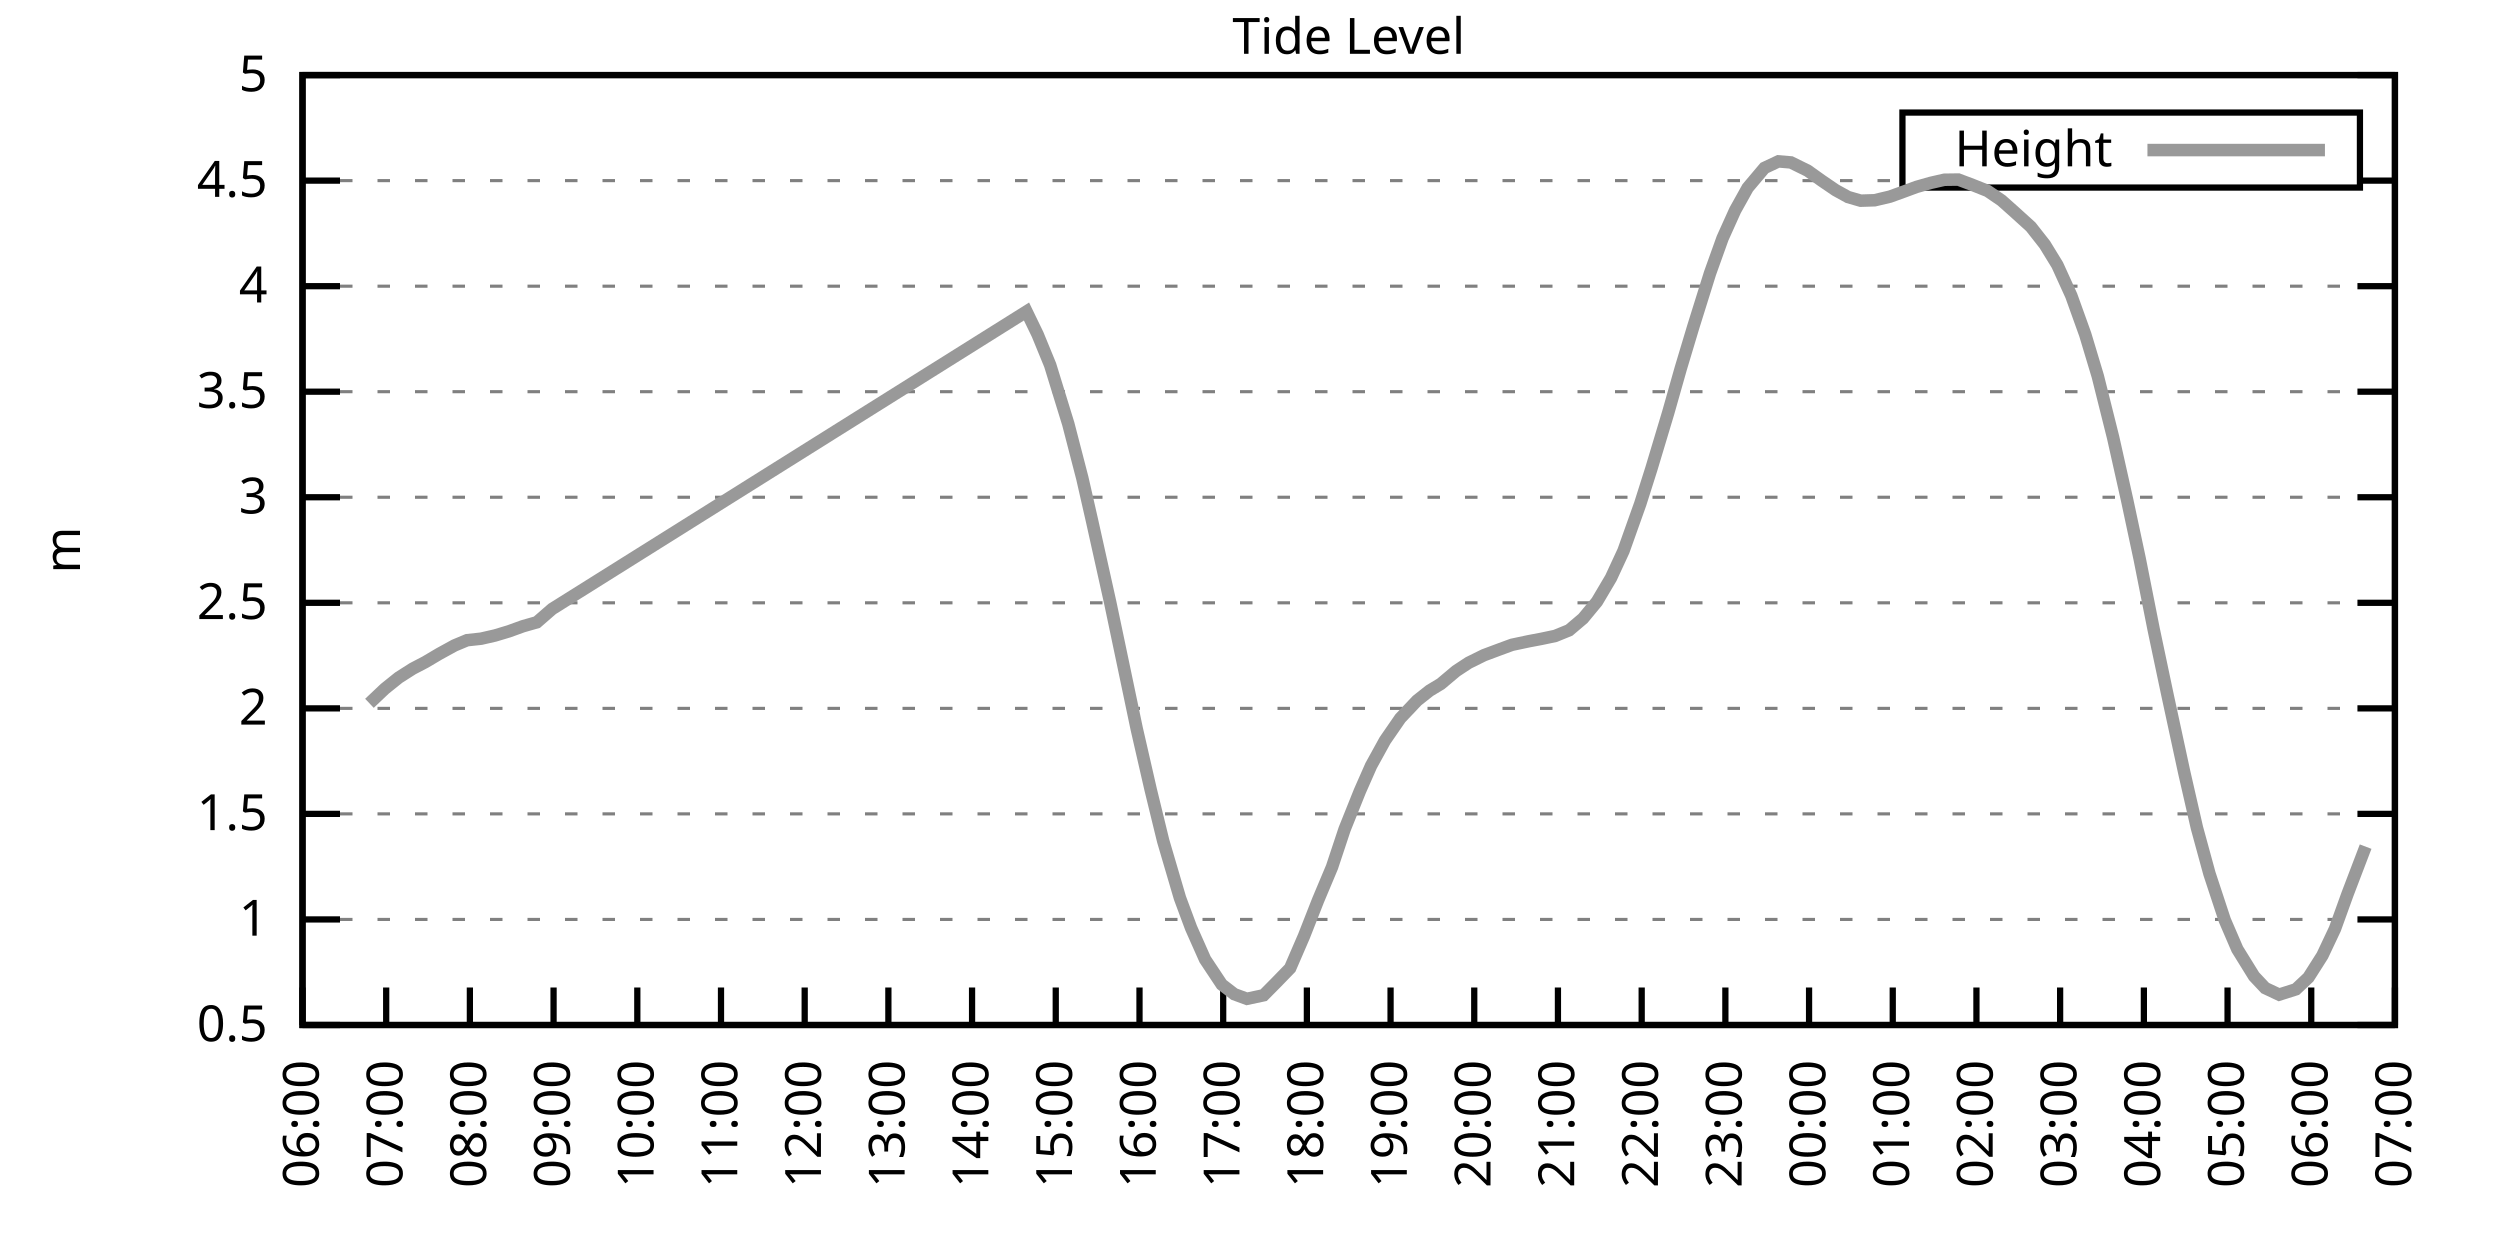
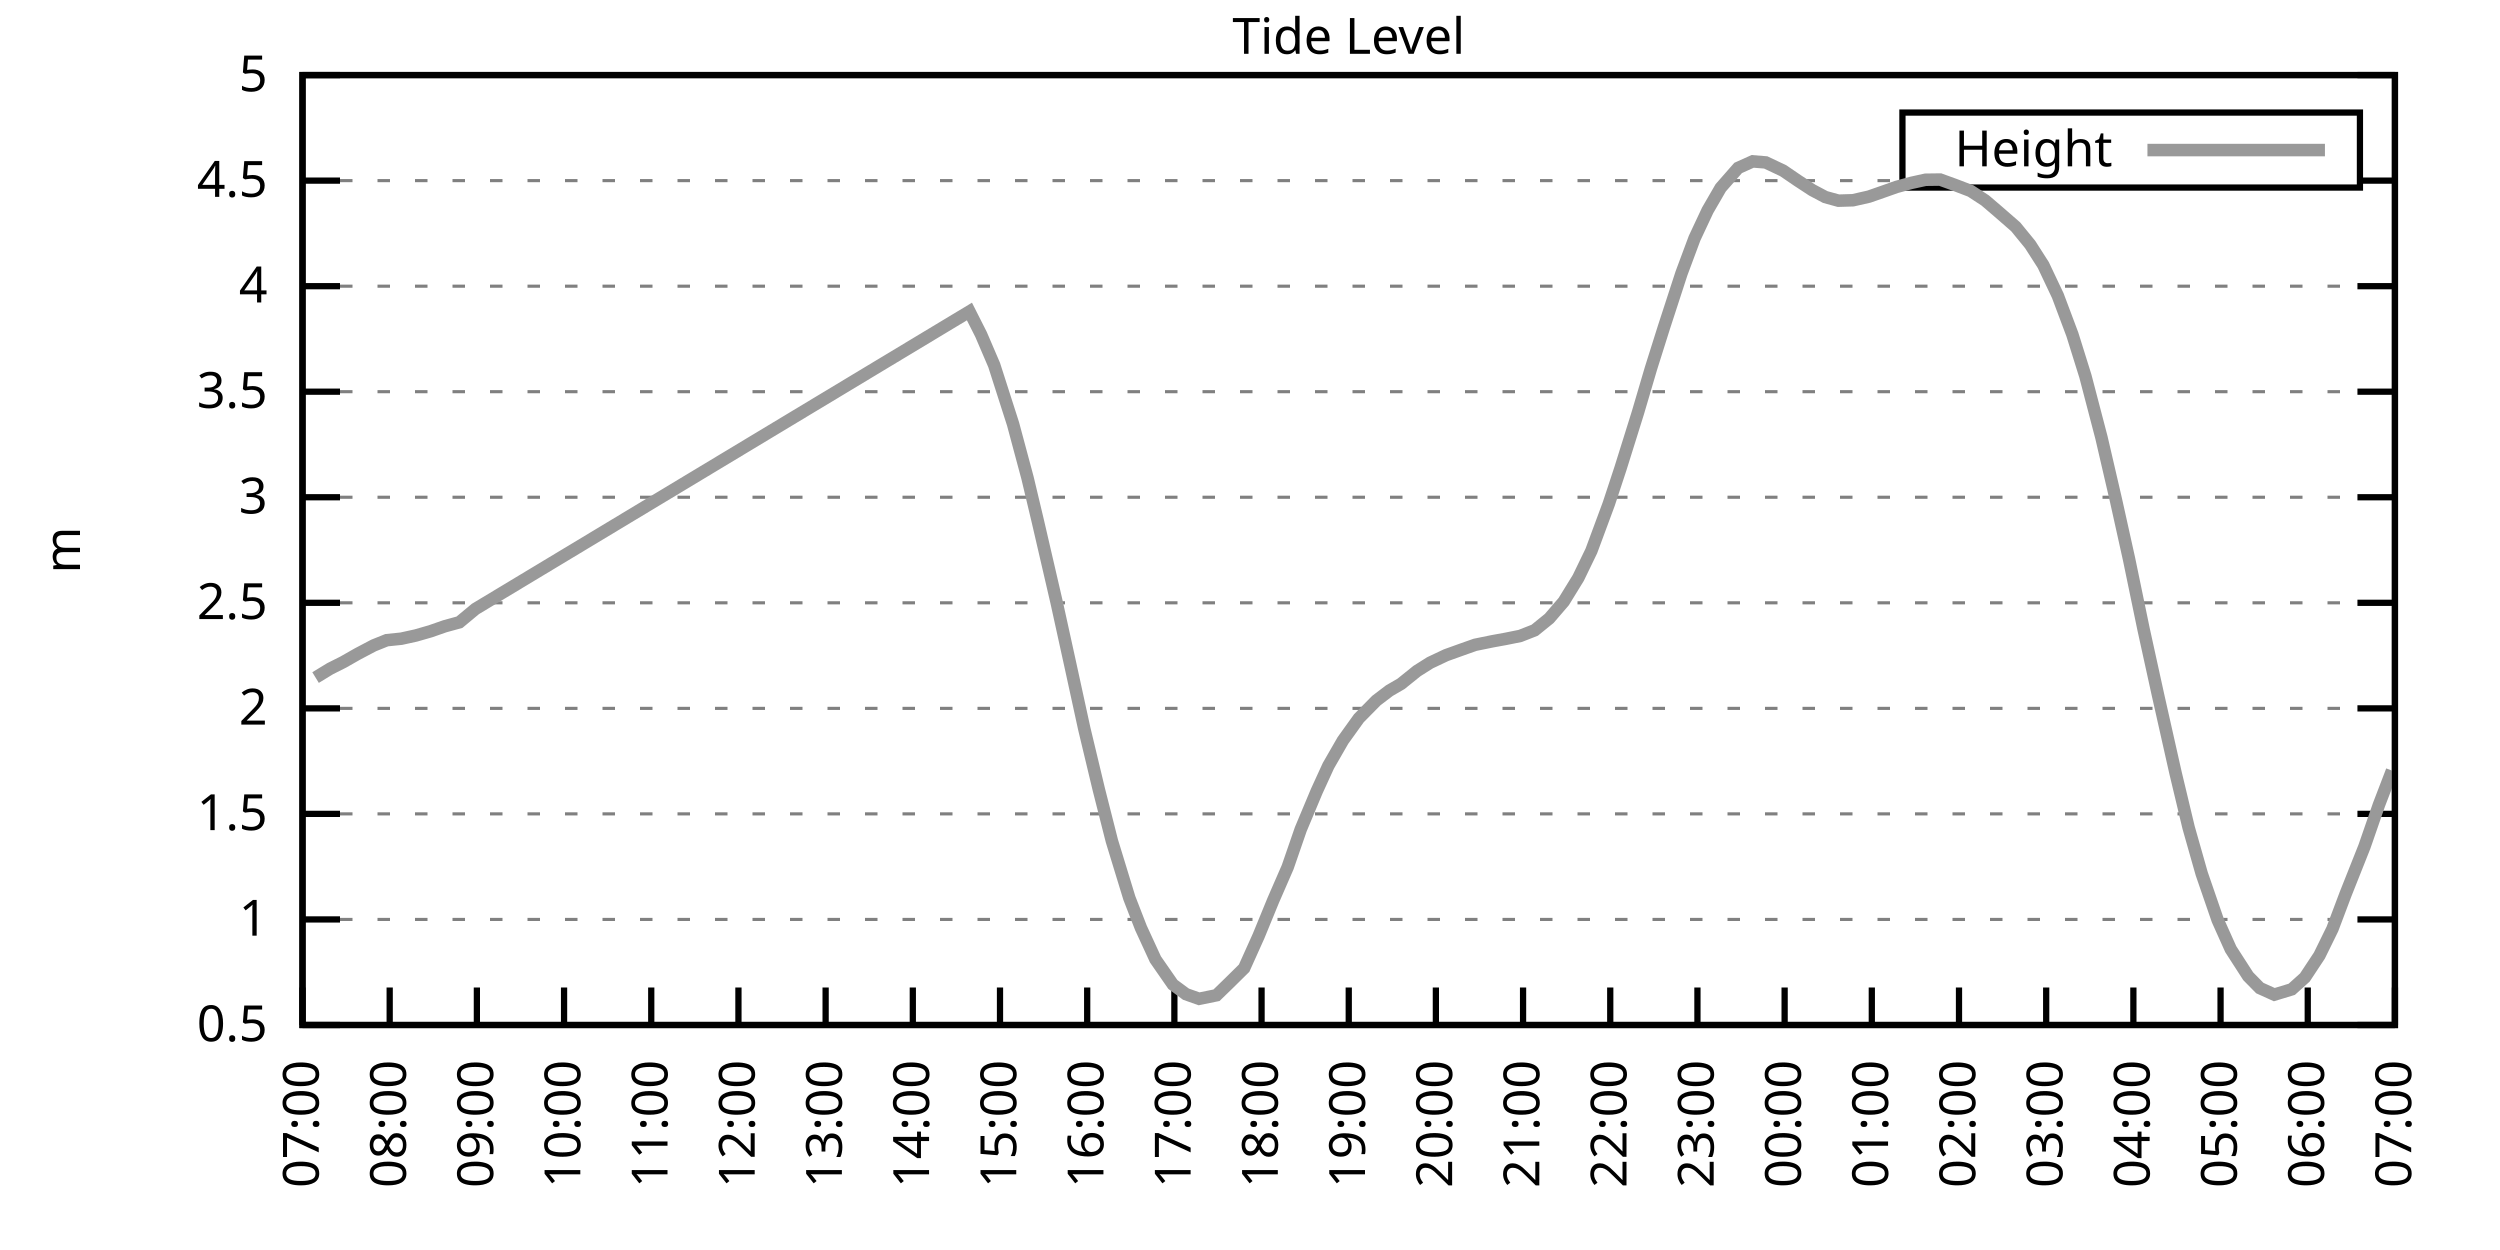
<svg xmlns="http://www.w3.org/2000/svg" xmlns:xlink="http://www.w3.org/1999/xlink" width="400" height="200" viewBox="0 0 400 200">
  <g id="gnuplot_canvas">
    <rect x="0" y="0" width="400" height="200" fill="none" />
    <defs>
      <circle id="gpDot" r="0.5" stroke-width="0.5" stroke="currentColor" />
      <path id="gpPt0" stroke-width="0.333" stroke="currentColor" d="M-1,0 h2 M0,-1 v2" />
      <path id="gpPt1" stroke-width="0.333" stroke="currentColor" d="M-1,-1 L1,1 M1,-1 L-1,1" />
      <path id="gpPt2" stroke-width="0.333" stroke="currentColor" d="M-1,0 L1,0 M0,-1 L0,1 M-1,-1 L1,1 M-1,1 L1,-1" />
      <rect id="gpPt3" stroke-width="0.333" stroke="currentColor" x="-1" y="-1" width="2" height="2" />
      <rect id="gpPt4" stroke-width="0.333" stroke="currentColor" fill="currentColor" x="-1" y="-1" width="2" height="2" />
      <circle id="gpPt5" stroke-width="0.333" stroke="currentColor" cx="0" cy="0" r="1" />
      <use xlink:href="#gpPt5" id="gpPt6" fill="currentColor" stroke="none" />
      <path id="gpPt7" stroke-width="0.333" stroke="currentColor" d="M0,-1.33 L-1.33,0.67 L1.33,0.67 z" />
      <use xlink:href="#gpPt7" id="gpPt8" fill="currentColor" stroke="none" />
      <use xlink:href="#gpPt7" id="gpPt9" stroke="currentColor" transform="rotate(180)" />
      <use xlink:href="#gpPt9" id="gpPt10" fill="currentColor" stroke="none" />
      <use xlink:href="#gpPt3" id="gpPt11" stroke="currentColor" transform="rotate(45)" />
      <use xlink:href="#gpPt11" id="gpPt12" fill="currentColor" stroke="none" />
      <path id="gpPt13" stroke-width="0.333" stroke="currentColor" d="M0,1.330 L1.265,0.411 L0.782,-1.067 L-0.782,-1.076 L-1.265,0.411 z" />
      <use xlink:href="#gpPt13" id="gpPt14" fill="currentColor" stroke="none" />
      <filter id="textbox" filterUnits="objectBoundingBox" x="0" y="0" height="1" width="1">
        <feFlood flood-color="white" flood-opacity="1" result="bgnd" />
        <feComposite in="SourceGraphic" in2="bgnd" operator="atop" />
      </filter>
      <filter id="greybox" filterUnits="objectBoundingBox" x="0" y="0" height="1" width="1">
        <feFlood flood-color="lightgrey" flood-opacity="1" result="grey" />
        <feComposite in="SourceGraphic" in2="grey" operator="atop" />
      </filter>
    </defs>
    <g fill="none" color="white" stroke="currentColor" stroke-width="1.00" stroke-linecap="butt" stroke-linejoin="miter">
</g>
    <g fill="none" color="black" stroke="currentColor" stroke-width="1.00" stroke-linecap="butt" stroke-linejoin="miter">
      <g stroke="none" shape-rendering="crispEdges">
        <polygon fill="rgb(255, 255, 255)" points="48.40,164.00 383.18,164.00 383.18,12.02 48.40,12.02 " />
      </g>
    </g>
    <g fill="none" color="black" stroke="currentColor" stroke-width="1.00" stroke-linecap="butt" stroke-linejoin="miter">
</g>
    <g fill="none" color="black" stroke="black" stroke-width="0.50" stroke-linecap="butt" stroke-linejoin="miter">
</g>
    <g fill="none" color="gray" stroke="currentColor" stroke-width="0.50" stroke-linecap="butt" stroke-linejoin="miter">
      <path stroke="gray" stroke-dasharray="2,4" class="gridline" d="M48.40,164.00 L383.19,164.00  " />
    </g>
    <g fill="none" color="gray" stroke="gray" stroke-width="1.00" stroke-linecap="butt" stroke-linejoin="miter">
</g>
    <g fill="none" color="black" stroke="currentColor" stroke-width="1.00" stroke-linecap="butt" stroke-linejoin="miter">
      <path stroke="black" d="M48.40,164.00 L54.40,164.00 M383.19,164.00 L377.19,164.00  " />
      <g transform="translate(42.80,166.60)" stroke="none" fill="black" font-family="Sans" font-size="8.00" text-anchor="end">
        <text>
          <tspan font-family="Sans"> 0.5</tspan>
        </text>
      </g>
    </g>
    <g fill="none" color="black" stroke="currentColor" stroke-width="1.00" stroke-linecap="butt" stroke-linejoin="miter">
</g>
    <g fill="none" color="black" stroke="black" stroke-width="0.50" stroke-linecap="butt" stroke-linejoin="miter">
</g>
    <g fill="none" color="gray" stroke="currentColor" stroke-width="0.50" stroke-linecap="butt" stroke-linejoin="miter">
      <path stroke="gray" stroke-dasharray="2,4" class="gridline" d="M48.40,147.11 L383.19,147.11  " />
    </g>
    <g fill="none" color="gray" stroke="gray" stroke-width="1.00" stroke-linecap="butt" stroke-linejoin="miter">
</g>
    <g fill="none" color="black" stroke="currentColor" stroke-width="1.00" stroke-linecap="butt" stroke-linejoin="miter">
      <path stroke="black" d="M48.40,147.11 L54.40,147.11 M383.19,147.11 L377.19,147.11  " />
      <g transform="translate(42.80,149.71)" stroke="none" fill="black" font-family="Sans" font-size="8.00" text-anchor="end">
        <text>
          <tspan font-family="Sans"> 1</tspan>
        </text>
      </g>
    </g>
    <g fill="none" color="black" stroke="currentColor" stroke-width="1.00" stroke-linecap="butt" stroke-linejoin="miter">
</g>
    <g fill="none" color="black" stroke="black" stroke-width="0.50" stroke-linecap="butt" stroke-linejoin="miter">
</g>
    <g fill="none" color="gray" stroke="currentColor" stroke-width="0.50" stroke-linecap="butt" stroke-linejoin="miter">
      <path stroke="gray" stroke-dasharray="2,4" class="gridline" d="M48.40,130.22 L383.19,130.22  " />
    </g>
    <g fill="none" color="gray" stroke="gray" stroke-width="1.00" stroke-linecap="butt" stroke-linejoin="miter">
</g>
    <g fill="none" color="black" stroke="currentColor" stroke-width="1.00" stroke-linecap="butt" stroke-linejoin="miter">
      <path stroke="black" d="M48.40,130.22 L54.40,130.22 M383.19,130.22 L377.19,130.22  " />
      <g transform="translate(42.80,132.82)" stroke="none" fill="black" font-family="Sans" font-size="8.00" text-anchor="end">
        <text>
          <tspan font-family="Sans"> 1.5</tspan>
        </text>
      </g>
    </g>
    <g fill="none" color="black" stroke="currentColor" stroke-width="1.00" stroke-linecap="butt" stroke-linejoin="miter">
</g>
    <g fill="none" color="black" stroke="black" stroke-width="0.50" stroke-linecap="butt" stroke-linejoin="miter">
</g>
    <g fill="none" color="gray" stroke="currentColor" stroke-width="0.50" stroke-linecap="butt" stroke-linejoin="miter">
      <path stroke="gray" stroke-dasharray="2,4" class="gridline" d="M48.40,113.34 L383.19,113.34  " />
    </g>
    <g fill="none" color="gray" stroke="gray" stroke-width="1.00" stroke-linecap="butt" stroke-linejoin="miter">
</g>
    <g fill="none" color="black" stroke="currentColor" stroke-width="1.00" stroke-linecap="butt" stroke-linejoin="miter">
      <path stroke="black" d="M48.40,113.34 L54.40,113.34 M383.19,113.34 L377.19,113.34  " />
      <g transform="translate(42.80,115.94)" stroke="none" fill="black" font-family="Sans" font-size="8.00" text-anchor="end">
        <text>
          <tspan font-family="Sans"> 2</tspan>
        </text>
      </g>
    </g>
    <g fill="none" color="black" stroke="currentColor" stroke-width="1.00" stroke-linecap="butt" stroke-linejoin="miter">
</g>
    <g fill="none" color="black" stroke="black" stroke-width="0.50" stroke-linecap="butt" stroke-linejoin="miter">
</g>
    <g fill="none" color="gray" stroke="currentColor" stroke-width="0.50" stroke-linecap="butt" stroke-linejoin="miter">
      <path stroke="gray" stroke-dasharray="2,4" class="gridline" d="M48.40,96.45 L383.19,96.45  " />
    </g>
    <g fill="none" color="gray" stroke="gray" stroke-width="1.00" stroke-linecap="butt" stroke-linejoin="miter">
</g>
    <g fill="none" color="black" stroke="currentColor" stroke-width="1.00" stroke-linecap="butt" stroke-linejoin="miter">
      <path stroke="black" d="M48.40,96.45 L54.40,96.45 M383.19,96.45 L377.19,96.45  " />
      <g transform="translate(42.80,99.05)" stroke="none" fill="black" font-family="Sans" font-size="8.00" text-anchor="end">
        <text>
          <tspan font-family="Sans"> 2.5</tspan>
        </text>
      </g>
    </g>
    <g fill="none" color="black" stroke="currentColor" stroke-width="1.00" stroke-linecap="butt" stroke-linejoin="miter">
</g>
    <g fill="none" color="black" stroke="black" stroke-width="0.50" stroke-linecap="butt" stroke-linejoin="miter">
</g>
    <g fill="none" color="gray" stroke="currentColor" stroke-width="0.50" stroke-linecap="butt" stroke-linejoin="miter">
      <path stroke="gray" stroke-dasharray="2,4" class="gridline" d="M48.40,79.56 L383.19,79.56  " />
    </g>
    <g fill="none" color="gray" stroke="gray" stroke-width="1.00" stroke-linecap="butt" stroke-linejoin="miter">
</g>
    <g fill="none" color="black" stroke="currentColor" stroke-width="1.00" stroke-linecap="butt" stroke-linejoin="miter">
      <path stroke="black" d="M48.40,79.56 L54.40,79.56 M383.19,79.56 L377.19,79.56  " />
      <g transform="translate(42.80,82.16)" stroke="none" fill="black" font-family="Sans" font-size="8.00" text-anchor="end">
        <text>
          <tspan font-family="Sans"> 3</tspan>
        </text>
      </g>
    </g>
    <g fill="none" color="black" stroke="currentColor" stroke-width="1.00" stroke-linecap="butt" stroke-linejoin="miter">
</g>
    <g fill="none" color="black" stroke="black" stroke-width="0.50" stroke-linecap="butt" stroke-linejoin="miter">
</g>
    <g fill="none" color="gray" stroke="currentColor" stroke-width="0.50" stroke-linecap="butt" stroke-linejoin="miter">
      <path stroke="gray" stroke-dasharray="2,4" class="gridline" d="M48.40,62.67 L383.19,62.67  " />
    </g>
    <g fill="none" color="gray" stroke="gray" stroke-width="1.00" stroke-linecap="butt" stroke-linejoin="miter">
</g>
    <g fill="none" color="black" stroke="currentColor" stroke-width="1.00" stroke-linecap="butt" stroke-linejoin="miter">
      <path stroke="black" d="M48.40,62.67 L54.40,62.67 M383.19,62.67 L377.19,62.67  " />
      <g transform="translate(42.80,65.27)" stroke="none" fill="black" font-family="Sans" font-size="8.00" text-anchor="end">
        <text>
          <tspan font-family="Sans"> 3.5</tspan>
        </text>
      </g>
    </g>
    <g fill="none" color="black" stroke="currentColor" stroke-width="1.00" stroke-linecap="butt" stroke-linejoin="miter">
</g>
    <g fill="none" color="black" stroke="black" stroke-width="0.50" stroke-linecap="butt" stroke-linejoin="miter">
</g>
    <g fill="none" color="gray" stroke="currentColor" stroke-width="0.50" stroke-linecap="butt" stroke-linejoin="miter">
      <path stroke="gray" stroke-dasharray="2,4" class="gridline" d="M48.40,45.79 L383.19,45.79  " />
    </g>
    <g fill="none" color="gray" stroke="gray" stroke-width="1.00" stroke-linecap="butt" stroke-linejoin="miter">
</g>
    <g fill="none" color="black" stroke="currentColor" stroke-width="1.00" stroke-linecap="butt" stroke-linejoin="miter">
      <path stroke="black" d="M48.40,45.79 L54.40,45.79 M383.19,45.79 L377.19,45.79  " />
      <g transform="translate(42.80,48.39)" stroke="none" fill="black" font-family="Sans" font-size="8.00" text-anchor="end">
        <text>
          <tspan font-family="Sans"> 4</tspan>
        </text>
      </g>
    </g>
    <g fill="none" color="black" stroke="currentColor" stroke-width="1.00" stroke-linecap="butt" stroke-linejoin="miter">
</g>
    <g fill="none" color="black" stroke="black" stroke-width="0.50" stroke-linecap="butt" stroke-linejoin="miter">
</g>
    <g fill="none" color="gray" stroke="currentColor" stroke-width="0.50" stroke-linecap="butt" stroke-linejoin="miter">
      <path stroke="gray" stroke-dasharray="2,4" class="gridline" d="M48.40,28.90 L304.39,28.90 M377.59,28.90 L383.19,28.90  " />
    </g>
    <g fill="none" color="gray" stroke="gray" stroke-width="1.00" stroke-linecap="butt" stroke-linejoin="miter">
</g>
    <g fill="none" color="black" stroke="currentColor" stroke-width="1.00" stroke-linecap="butt" stroke-linejoin="miter">
      <path stroke="black" d="M48.40,28.90 L54.40,28.90 M383.19,28.90 L377.19,28.90  " />
      <g transform="translate(42.80,31.50)" stroke="none" fill="black" font-family="Sans" font-size="8.00" text-anchor="end">
        <text>
          <tspan font-family="Sans"> 4.5</tspan>
        </text>
      </g>
    </g>
    <g fill="none" color="black" stroke="currentColor" stroke-width="1.00" stroke-linecap="butt" stroke-linejoin="miter">
</g>
    <g fill="none" color="black" stroke="black" stroke-width="0.50" stroke-linecap="butt" stroke-linejoin="miter">
</g>
    <g fill="none" color="gray" stroke="currentColor" stroke-width="0.50" stroke-linecap="butt" stroke-linejoin="miter">
      <path stroke="gray" stroke-dasharray="2,4" class="gridline" d="M48.40,12.01 L383.19,12.01  " />
    </g>
    <g fill="none" color="gray" stroke="gray" stroke-width="1.00" stroke-linecap="butt" stroke-linejoin="miter">
</g>
    <g fill="none" color="black" stroke="currentColor" stroke-width="1.00" stroke-linecap="butt" stroke-linejoin="miter">
      <path stroke="black" d="M48.40,12.01 L54.40,12.01 M383.19,12.01 L377.19,12.01  " />
      <g transform="translate(42.80,14.61)" stroke="none" fill="black" font-family="Sans" font-size="8.00" text-anchor="end">
        <text>
          <tspan font-family="Sans"> 5</tspan>
        </text>
      </g>
    </g>
    <g fill="none" color="black" stroke="currentColor" stroke-width="1.00" stroke-linecap="butt" stroke-linejoin="miter">
      <path stroke="black" d="M48.40,164.00 L48.40,158.00  " />
      <g transform="translate(51.00,169.60) rotate(270.00)" stroke="none" fill="black" font-family="Sans" font-size="8.00" text-anchor="end">
        <text>
-           <tspan font-family="Sans">06:00</tspan>
-         </text>
-       </g>
-     </g>
-     <g fill="none" color="black" stroke="currentColor" stroke-width="1.00" stroke-linecap="butt" stroke-linejoin="miter">
-       <path stroke="black" d="M61.79,164.00 L61.79,158.00  " />
-       <g transform="translate(64.39,169.60) rotate(270.00)" stroke="none" fill="black" font-family="Sans" font-size="8.00" text-anchor="end">
-         <text>
          <tspan font-family="Sans">07:00</tspan>
        </text>
      </g>
    </g>
    <g fill="none" color="black" stroke="currentColor" stroke-width="1.00" stroke-linecap="butt" stroke-linejoin="miter">
-       <path stroke="black" d="M75.18,164.00 L75.18,158.00  " />
-       <g transform="translate(77.78,169.60) rotate(270.00)" stroke="none" fill="black" font-family="Sans" font-size="8.00" text-anchor="end">
+       <path stroke="black" d="M62.35,164.00 L62.35,158.00  " />
+       <g transform="translate(64.95,169.60) rotate(270.00)" stroke="none" fill="black" font-family="Sans" font-size="8.00" text-anchor="end">
        <text>
          <tspan font-family="Sans">08:00</tspan>
        </text>
      </g>
    </g>
    <g fill="none" color="black" stroke="currentColor" stroke-width="1.00" stroke-linecap="butt" stroke-linejoin="miter">
-       <path stroke="black" d="M88.57,164.00 L88.57,158.00  " />
-       <g transform="translate(91.17,169.60) rotate(270.00)" stroke="none" fill="black" font-family="Sans" font-size="8.00" text-anchor="end">
+       <path stroke="black" d="M76.30,164.00 L76.30,158.00  " />
+       <g transform="translate(78.90,169.60) rotate(270.00)" stroke="none" fill="black" font-family="Sans" font-size="8.00" text-anchor="end">
        <text>
          <tspan font-family="Sans">09:00</tspan>
        </text>
      </g>
    </g>
    <g fill="none" color="black" stroke="currentColor" stroke-width="1.00" stroke-linecap="butt" stroke-linejoin="miter">
-       <path stroke="black" d="M101.97,164.00 L101.97,158.00  " />
-       <g transform="translate(104.57,169.60) rotate(270.00)" stroke="none" fill="black" font-family="Sans" font-size="8.00" text-anchor="end">
+       <path stroke="black" d="M90.25,164.00 L90.25,158.00  " />
+       <g transform="translate(92.85,169.60) rotate(270.00)" stroke="none" fill="black" font-family="Sans" font-size="8.00" text-anchor="end">
        <text>
          <tspan font-family="Sans">10:00</tspan>
        </text>
      </g>
    </g>
    <g fill="none" color="black" stroke="currentColor" stroke-width="1.00" stroke-linecap="butt" stroke-linejoin="miter">
-       <path stroke="black" d="M115.36,164.00 L115.36,158.00  " />
-       <g transform="translate(117.96,169.60) rotate(270.00)" stroke="none" fill="black" font-family="Sans" font-size="8.00" text-anchor="end">
+       <path stroke="black" d="M104.20,164.00 L104.20,158.00  " />
+       <g transform="translate(106.80,169.60) rotate(270.00)" stroke="none" fill="black" font-family="Sans" font-size="8.00" text-anchor="end">
        <text>
          <tspan font-family="Sans">11:00</tspan>
        </text>
      </g>
    </g>
    <g fill="none" color="black" stroke="currentColor" stroke-width="1.00" stroke-linecap="butt" stroke-linejoin="miter">
-       <path stroke="black" d="M128.75,164.00 L128.75,158.00  " />
-       <g transform="translate(131.35,169.60) rotate(270.00)" stroke="none" fill="black" font-family="Sans" font-size="8.00" text-anchor="end">
+       <path stroke="black" d="M118.15,164.00 L118.15,158.00  " />
+       <g transform="translate(120.75,169.60) rotate(270.00)" stroke="none" fill="black" font-family="Sans" font-size="8.00" text-anchor="end">
        <text>
          <tspan font-family="Sans">12:00</tspan>
        </text>
      </g>
    </g>
    <g fill="none" color="black" stroke="currentColor" stroke-width="1.00" stroke-linecap="butt" stroke-linejoin="miter">
-       <path stroke="black" d="M142.14,164.00 L142.14,158.00  " />
-       <g transform="translate(144.74,169.60) rotate(270.00)" stroke="none" fill="black" font-family="Sans" font-size="8.00" text-anchor="end">
+       <path stroke="black" d="M132.10,164.00 L132.10,158.00  " />
+       <g transform="translate(134.70,169.60) rotate(270.00)" stroke="none" fill="black" font-family="Sans" font-size="8.00" text-anchor="end">
        <text>
          <tspan font-family="Sans">13:00</tspan>
        </text>
      </g>
    </g>
    <g fill="none" color="black" stroke="currentColor" stroke-width="1.00" stroke-linecap="butt" stroke-linejoin="miter">
-       <path stroke="black" d="M155.53,164.00 L155.53,158.00  " />
-       <g transform="translate(158.13,169.60) rotate(270.00)" stroke="none" fill="black" font-family="Sans" font-size="8.00" text-anchor="end">
+       <path stroke="black" d="M146.05,164.00 L146.05,158.00  " />
+       <g transform="translate(148.65,169.60) rotate(270.00)" stroke="none" fill="black" font-family="Sans" font-size="8.00" text-anchor="end">
        <text>
          <tspan font-family="Sans">14:00</tspan>
        </text>
      </g>
    </g>
    <g fill="none" color="black" stroke="currentColor" stroke-width="1.00" stroke-linecap="butt" stroke-linejoin="miter">
-       <path stroke="black" d="M168.92,164.00 L168.92,158.00  " />
-       <g transform="translate(171.52,169.60) rotate(270.00)" stroke="none" fill="black" font-family="Sans" font-size="8.00" text-anchor="end">
+       <path stroke="black" d="M160.00,164.00 L160.00,158.00  " />
+       <g transform="translate(162.60,169.60) rotate(270.00)" stroke="none" fill="black" font-family="Sans" font-size="8.00" text-anchor="end">
        <text>
          <tspan font-family="Sans">15:00</tspan>
        </text>
      </g>
    </g>
    <g fill="none" color="black" stroke="currentColor" stroke-width="1.00" stroke-linecap="butt" stroke-linejoin="miter">
-       <path stroke="black" d="M182.32,164.00 L182.32,158.00  " />
-       <g transform="translate(184.92,169.60) rotate(270.00)" stroke="none" fill="black" font-family="Sans" font-size="8.00" text-anchor="end">
+       <path stroke="black" d="M173.95,164.00 L173.95,158.00  " />
+       <g transform="translate(176.55,169.60) rotate(270.00)" stroke="none" fill="black" font-family="Sans" font-size="8.00" text-anchor="end">
        <text>
          <tspan font-family="Sans">16:00</tspan>
        </text>
      </g>
    </g>
    <g fill="none" color="black" stroke="currentColor" stroke-width="1.00" stroke-linecap="butt" stroke-linejoin="miter">
-       <path stroke="black" d="M195.71,164.00 L195.71,158.00  " />
-       <g transform="translate(198.31,169.60) rotate(270.00)" stroke="none" fill="black" font-family="Sans" font-size="8.00" text-anchor="end">
+       <path stroke="black" d="M187.90,164.00 L187.90,158.00  " />
+       <g transform="translate(190.50,169.60) rotate(270.00)" stroke="none" fill="black" font-family="Sans" font-size="8.00" text-anchor="end">
        <text>
          <tspan font-family="Sans">17:00</tspan>
        </text>
      </g>
    </g>
    <g fill="none" color="black" stroke="currentColor" stroke-width="1.00" stroke-linecap="butt" stroke-linejoin="miter">
-       <path stroke="black" d="M209.10,164.00 L209.10,158.00  " />
-       <g transform="translate(211.70,169.60) rotate(270.00)" stroke="none" fill="black" font-family="Sans" font-size="8.00" text-anchor="end">
+       <path stroke="black" d="M201.85,164.00 L201.85,158.00  " />
+       <g transform="translate(204.45,169.60) rotate(270.00)" stroke="none" fill="black" font-family="Sans" font-size="8.00" text-anchor="end">
        <text>
          <tspan font-family="Sans">18:00</tspan>
        </text>
      </g>
    </g>
    <g fill="none" color="black" stroke="currentColor" stroke-width="1.00" stroke-linecap="butt" stroke-linejoin="miter">
-       <path stroke="black" d="M222.49,164.00 L222.49,158.00  " />
-       <g transform="translate(225.09,169.60) rotate(270.00)" stroke="none" fill="black" font-family="Sans" font-size="8.00" text-anchor="end">
+       <path stroke="black" d="M215.80,164.00 L215.80,158.00  " />
+       <g transform="translate(218.40,169.60) rotate(270.00)" stroke="none" fill="black" font-family="Sans" font-size="8.00" text-anchor="end">
        <text>
          <tspan font-family="Sans">19:00</tspan>
        </text>
      </g>
    </g>
    <g fill="none" color="black" stroke="currentColor" stroke-width="1.00" stroke-linecap="butt" stroke-linejoin="miter">
-       <path stroke="black" d="M235.88,164.00 L235.88,158.00  " />
-       <g transform="translate(238.48,169.60) rotate(270.00)" stroke="none" fill="black" font-family="Sans" font-size="8.00" text-anchor="end">
+       <path stroke="black" d="M229.74,164.00 L229.74,158.00  " />
+       <g transform="translate(232.34,169.60) rotate(270.00)" stroke="none" fill="black" font-family="Sans" font-size="8.00" text-anchor="end">
        <text>
          <tspan font-family="Sans">20:00</tspan>
        </text>
      </g>
    </g>
    <g fill="none" color="black" stroke="currentColor" stroke-width="1.00" stroke-linecap="butt" stroke-linejoin="miter">
-       <path stroke="black" d="M249.27,164.00 L249.27,158.00  " />
-       <g transform="translate(251.87,169.60) rotate(270.00)" stroke="none" fill="black" font-family="Sans" font-size="8.00" text-anchor="end">
+       <path stroke="black" d="M243.69,164.00 L243.69,158.00  " />
+       <g transform="translate(246.29,169.60) rotate(270.00)" stroke="none" fill="black" font-family="Sans" font-size="8.00" text-anchor="end">
        <text>
          <tspan font-family="Sans">21:00</tspan>
        </text>
      </g>
    </g>
    <g fill="none" color="black" stroke="currentColor" stroke-width="1.00" stroke-linecap="butt" stroke-linejoin="miter">
-       <path stroke="black" d="M262.67,164.00 L262.67,158.00  " />
-       <g transform="translate(265.27,169.60) rotate(270.00)" stroke="none" fill="black" font-family="Sans" font-size="8.00" text-anchor="end">
+       <path stroke="black" d="M257.64,164.00 L257.64,158.00  " />
+       <g transform="translate(260.24,169.60) rotate(270.00)" stroke="none" fill="black" font-family="Sans" font-size="8.00" text-anchor="end">
        <text>
          <tspan font-family="Sans">22:00</tspan>
        </text>
      </g>
    </g>
    <g fill="none" color="black" stroke="currentColor" stroke-width="1.00" stroke-linecap="butt" stroke-linejoin="miter">
-       <path stroke="black" d="M276.06,164.00 L276.06,158.00  " />
-       <g transform="translate(278.66,169.60) rotate(270.00)" stroke="none" fill="black" font-family="Sans" font-size="8.00" text-anchor="end">
+       <path stroke="black" d="M271.59,164.00 L271.59,158.00  " />
+       <g transform="translate(274.19,169.60) rotate(270.00)" stroke="none" fill="black" font-family="Sans" font-size="8.00" text-anchor="end">
        <text>
          <tspan font-family="Sans">23:00</tspan>
        </text>
      </g>
    </g>
    <g fill="none" color="black" stroke="currentColor" stroke-width="1.00" stroke-linecap="butt" stroke-linejoin="miter">
-       <path stroke="black" d="M289.45,164.00 L289.45,158.00  " />
-       <g transform="translate(292.05,169.60) rotate(270.00)" stroke="none" fill="black" font-family="Sans" font-size="8.00" text-anchor="end">
+       <path stroke="black" d="M285.54,164.00 L285.54,158.00  " />
+       <g transform="translate(288.14,169.60) rotate(270.00)" stroke="none" fill="black" font-family="Sans" font-size="8.00" text-anchor="end">
        <text>
          <tspan font-family="Sans">00:00</tspan>
        </text>
      </g>
    </g>
    <g fill="none" color="black" stroke="currentColor" stroke-width="1.00" stroke-linecap="butt" stroke-linejoin="miter">
-       <path stroke="black" d="M302.84,164.00 L302.84,158.00  " />
-       <g transform="translate(305.44,169.60) rotate(270.00)" stroke="none" fill="black" font-family="Sans" font-size="8.00" text-anchor="end">
+       <path stroke="black" d="M299.49,164.00 L299.49,158.00  " />
+       <g transform="translate(302.09,169.60) rotate(270.00)" stroke="none" fill="black" font-family="Sans" font-size="8.00" text-anchor="end">
        <text>
          <tspan font-family="Sans">01:00</tspan>
        </text>
      </g>
    </g>
    <g fill="none" color="black" stroke="currentColor" stroke-width="1.00" stroke-linecap="butt" stroke-linejoin="miter">
-       <path stroke="black" d="M316.23,164.00 L316.23,158.00  " />
-       <g transform="translate(318.83,169.60) rotate(270.00)" stroke="none" fill="black" font-family="Sans" font-size="8.00" text-anchor="end">
+       <path stroke="black" d="M313.44,164.00 L313.44,158.00  " />
+       <g transform="translate(316.04,169.60) rotate(270.00)" stroke="none" fill="black" font-family="Sans" font-size="8.00" text-anchor="end">
        <text>
          <tspan font-family="Sans">02:00</tspan>
        </text>
      </g>
    </g>
    <g fill="none" color="black" stroke="currentColor" stroke-width="1.00" stroke-linecap="butt" stroke-linejoin="miter">
-       <path stroke="black" d="M329.62,164.00 L329.62,158.00  " />
-       <g transform="translate(332.22,169.60) rotate(270.00)" stroke="none" fill="black" font-family="Sans" font-size="8.00" text-anchor="end">
+       <path stroke="black" d="M327.39,164.00 L327.39,158.00  " />
+       <g transform="translate(329.99,169.60) rotate(270.00)" stroke="none" fill="black" font-family="Sans" font-size="8.00" text-anchor="end">
        <text>
          <tspan font-family="Sans">03:00</tspan>
        </text>
      </g>
    </g>
    <g fill="none" color="black" stroke="currentColor" stroke-width="1.00" stroke-linecap="butt" stroke-linejoin="miter">
-       <path stroke="black" d="M343.02,164.00 L343.02,158.00  " />
-       <g transform="translate(345.62,169.60) rotate(270.00)" stroke="none" fill="black" font-family="Sans" font-size="8.00" text-anchor="end">
+       <path stroke="black" d="M341.34,164.00 L341.34,158.00  " />
+       <g transform="translate(343.94,169.60) rotate(270.00)" stroke="none" fill="black" font-family="Sans" font-size="8.00" text-anchor="end">
        <text>
          <tspan font-family="Sans">04:00</tspan>
        </text>
      </g>
    </g>
    <g fill="none" color="black" stroke="currentColor" stroke-width="1.00" stroke-linecap="butt" stroke-linejoin="miter">
-       <path stroke="black" d="M356.41,164.00 L356.41,158.00  " />
-       <g transform="translate(359.01,169.60) rotate(270.00)" stroke="none" fill="black" font-family="Sans" font-size="8.00" text-anchor="end">
+       <path stroke="black" d="M355.29,164.00 L355.29,158.00  " />
+       <g transform="translate(357.89,169.60) rotate(270.00)" stroke="none" fill="black" font-family="Sans" font-size="8.00" text-anchor="end">
        <text>
          <tspan font-family="Sans">05:00</tspan>
        </text>
      </g>
    </g>
    <g fill="none" color="black" stroke="currentColor" stroke-width="1.00" stroke-linecap="butt" stroke-linejoin="miter">
-       <path stroke="black" d="M369.80,164.00 L369.80,158.00  " />
-       <g transform="translate(372.40,169.60) rotate(270.00)" stroke="none" fill="black" font-family="Sans" font-size="8.00" text-anchor="end">
+       <path stroke="black" d="M369.24,164.00 L369.24,158.00  " />
+       <g transform="translate(371.84,169.60) rotate(270.00)" stroke="none" fill="black" font-family="Sans" font-size="8.00" text-anchor="end">
        <text>
          <tspan font-family="Sans">06:00</tspan>
        </text>
      </g>
    </g>
    <g fill="none" color="black" stroke="currentColor" stroke-width="1.00" stroke-linecap="butt" stroke-linejoin="miter">
      <path stroke="black" d="M383.19,164.00 L383.19,158.00  " />
      <g transform="translate(385.79,169.60) rotate(270.00)" stroke="none" fill="black" font-family="Sans" font-size="8.00" text-anchor="end">
        <text>
          <tspan font-family="Sans">07:00</tspan>
        </text>
      </g>
    </g>
    <g fill="none" color="black" stroke="currentColor" stroke-width="1.00" stroke-linecap="butt" stroke-linejoin="miter">
</g>
    <g fill="none" color="black" stroke="currentColor" stroke-width="1.00" stroke-linecap="butt" stroke-linejoin="miter">
      <path stroke="black" d="M48.40,12.01 L48.40,164.00 L383.19,164.00 L383.19,12.01 L48.40,12.01 Z  " />
    </g>
    <g fill="none" color="black" stroke="currentColor" stroke-width="1.00" stroke-linecap="butt" stroke-linejoin="miter">
</g>
    <g fill="none" color="black" stroke="currentColor" stroke-width="1.00" stroke-linecap="butt" stroke-linejoin="miter">
      <path stroke="black" d="M304.39,30.01 L304.39,18.01 L377.59,18.01 L377.59,30.01 L304.39,30.01 Z  " />
    </g>
    <g id="Tide_level_plot_1">
      <g fill="none" color="white" stroke="black" stroke-width="2.00" stroke-linecap="butt" stroke-linejoin="miter">
</g>
      <g fill="none" color="black" stroke="currentColor" stroke-width="2.00" stroke-linecap="butt" stroke-linejoin="miter">
        <g transform="translate(337.99,26.61)" stroke="none" fill="black" font-family="Sans" font-size="8.00" text-anchor="end">
          <text>
            <tspan font-family="Sans">Height</tspan>
          </text>
        </g>
      </g>
      <g fill="none" color="black" stroke="currentColor" stroke-width="2.00" stroke-linecap="butt" stroke-linejoin="miter">
-         <path stroke="rgb(153, 153, 153)" d="M343.59,24.01 L371.99,24.01 M59.11,112.53 L61.57,110.20 L63.80,108.41 L66.03,106.99 L68.04,105.94 L70.27,104.62   L72.73,103.27 L74.74,102.43 L76.97,102.19 L79.20,101.68 L81.43,101.01 L83.66,100.20 L85.90,99.56 L88.35,97.43   L164.24,49.84 L166.02,53.52 L168.03,58.42 L170.93,67.84 L173.17,76.49 L174.73,83.34 L177.63,96.38 L179.64,105.94   L181.87,116.58 L184.10,126.31 L186.11,134.55 L188.79,143.67 L190.57,148.46 L192.81,153.50 L195.48,157.52 L197.49,159.07   L199.50,159.81 L202.18,159.24 L204.19,157.21 L206.42,154.91 L208.65,149.75 L210.88,144.07 L213.12,138.74 L215.13,132.69   L217.58,126.58 L219.37,122.52 L221.60,118.47 L224.05,114.92 L226.73,112.09 L228.74,110.50 L230.53,109.42 L232.98,107.36   L234.99,106.04 L237.44,104.83 L239.90,103.91 L241.91,103.17 L244.59,102.60 L246.60,102.22 L248.83,101.75 L251.06,100.84   L253.29,98.95 L255.52,96.25 L257.76,92.46 L259.76,88.14 L262.44,80.61 L264.23,74.97 L266.91,66.05 L268.92,58.96   L270.92,52.30 L273.60,43.73 L275.61,38.12 L277.62,33.66 L279.63,30.05 L282.31,26.87 L284.54,25.82 L286.55,25.99   L289.23,27.31 L291.46,28.90 L293.69,30.42 L295.70,31.53 L297.71,32.11 L299.94,32.04 L302.39,31.46 L304.63,30.65   L306.63,29.91 L308.87,29.27 L311.10,28.76 L313.33,28.73 L315.56,29.57 L318.02,30.55 L320.25,32.07 L322.26,33.86   L324.94,36.29 L327.17,39.13 L329.18,42.41 L331.41,47.31 L333.64,53.52 L335.65,60.21 L338.10,70.00 L340.34,80.00   L342.35,89.42 L344.58,100.67 L346.81,111.24 L349.49,123.64 L351.50,132.42 L353.51,139.78 L355.96,147.21 L357.97,151.87   L360.65,156.20 L362.43,158.09 L364.66,159.14 L367.34,158.29 L369.35,156.40 L371.58,152.89 L373.59,148.63 L375.60,143.06   L378.50,135.46  " />
+         <path stroke="rgb(153, 153, 153)" d="M343.59,24.01 L371.99,24.01 M50.49,108.41 L52.82,106.99 L54.91,105.94 L57.23,104.62 L59.79,103.27 L61.88,102.43   L64.21,102.19 L66.53,101.68 L68.86,101.01 L71.18,100.20 L73.51,99.56 L76.07,97.43 L155.11,49.84 L156.97,53.52   L159.07,58.42 L162.09,67.84 L164.41,76.49 L166.04,83.34 L169.06,96.38 L171.16,105.94 L173.48,116.58 L175.81,126.31   L177.90,134.55 L180.69,143.67 L182.55,148.46 L184.87,153.50 L187.66,157.52 L189.76,159.07 L191.85,159.81 L194.64,159.24   L196.73,157.21 L199.06,154.91 L201.38,149.75 L203.71,144.07 L206.03,138.74 L208.12,132.69 L210.68,126.58 L212.54,122.52   L214.87,118.47 L217.42,114.92 L220.21,112.09 L222.30,110.50 L224.16,109.42 L226.72,107.36 L228.81,106.04 L231.37,104.83   L233.93,103.91 L236.02,103.17 L238.81,102.60 L240.90,102.22 L243.23,101.75 L245.55,100.84 L247.88,98.95 L250.20,96.25   L252.53,92.46 L254.62,88.14 L257.41,80.61 L259.27,74.97 L262.06,66.05 L264.15,58.96 L266.25,52.30 L269.04,43.73   L271.13,38.12 L273.22,33.66 L275.31,30.05 L278.10,26.87 L280.43,25.82 L282.52,25.99 L285.31,27.31 L287.64,28.90   L289.96,30.42 L292.05,31.53 L294.15,32.11 L296.47,32.04 L299.03,31.46 L301.35,30.65 L303.44,29.91 L305.77,29.27   L308.09,28.76 L310.42,28.73 L312.74,29.57 L315.30,30.55 L317.63,32.07 L319.72,33.86 L322.51,36.29 L324.83,39.13   L326.93,42.41 L329.25,47.31 L331.58,53.52 L333.67,60.21 L336.23,70.00 L338.55,80.00 L340.64,89.42 L342.97,100.67   L345.29,111.24 L348.08,123.64 L350.18,132.42 L352.27,139.78 L354.83,147.21 L356.92,151.87 L359.71,156.20 L361.57,158.09   L363.89,159.14 L366.68,158.29 L368.78,156.40 L371.10,152.89 L373.19,148.63 L375.29,143.06 L378.31,135.46 L380.63,128.77   L382.73,123.30  " />
      </g>
    </g>
    <g fill="none" color="black" stroke="currentColor" stroke-width="2.00" stroke-linecap="butt" stroke-linejoin="miter">
</g>
    <g fill="none" color="black" stroke="black" stroke-width="1.00" stroke-linecap="butt" stroke-linejoin="miter">
</g>
    <g fill="none" color="black" stroke="currentColor" stroke-width="1.00" stroke-linecap="butt" stroke-linejoin="miter">
      <path stroke="black" d="M48.40,12.01 L48.40,164.00 L383.19,164.00 L383.19,12.01 L48.40,12.01 Z  " />
      <g transform="translate(12.80,88.01) rotate(270.00)" stroke="none" fill="black" font-family="Sans" font-size="8.00" text-anchor="middle">
        <text>
          <tspan font-family="Sans">m</tspan>
        </text>
      </g>
    </g>
    <g fill="none" color="black" stroke="currentColor" stroke-width="1.00" stroke-linecap="butt" stroke-linejoin="miter">
</g>
    <g fill="none" color="black" stroke="currentColor" stroke-width="1.00" stroke-linecap="butt" stroke-linejoin="miter">
      <g transform="translate(215.79,8.61)" stroke="none" fill="black" font-family="Sans" font-size="8.00" text-anchor="middle">
        <text>
          <tspan font-family="Sans">Tide Level</tspan>
        </text>
      </g>
    </g>
    <g fill="none" color="black" stroke="currentColor" stroke-width="1.00" stroke-linecap="butt" stroke-linejoin="miter">
</g>
  </g>
</svg>
